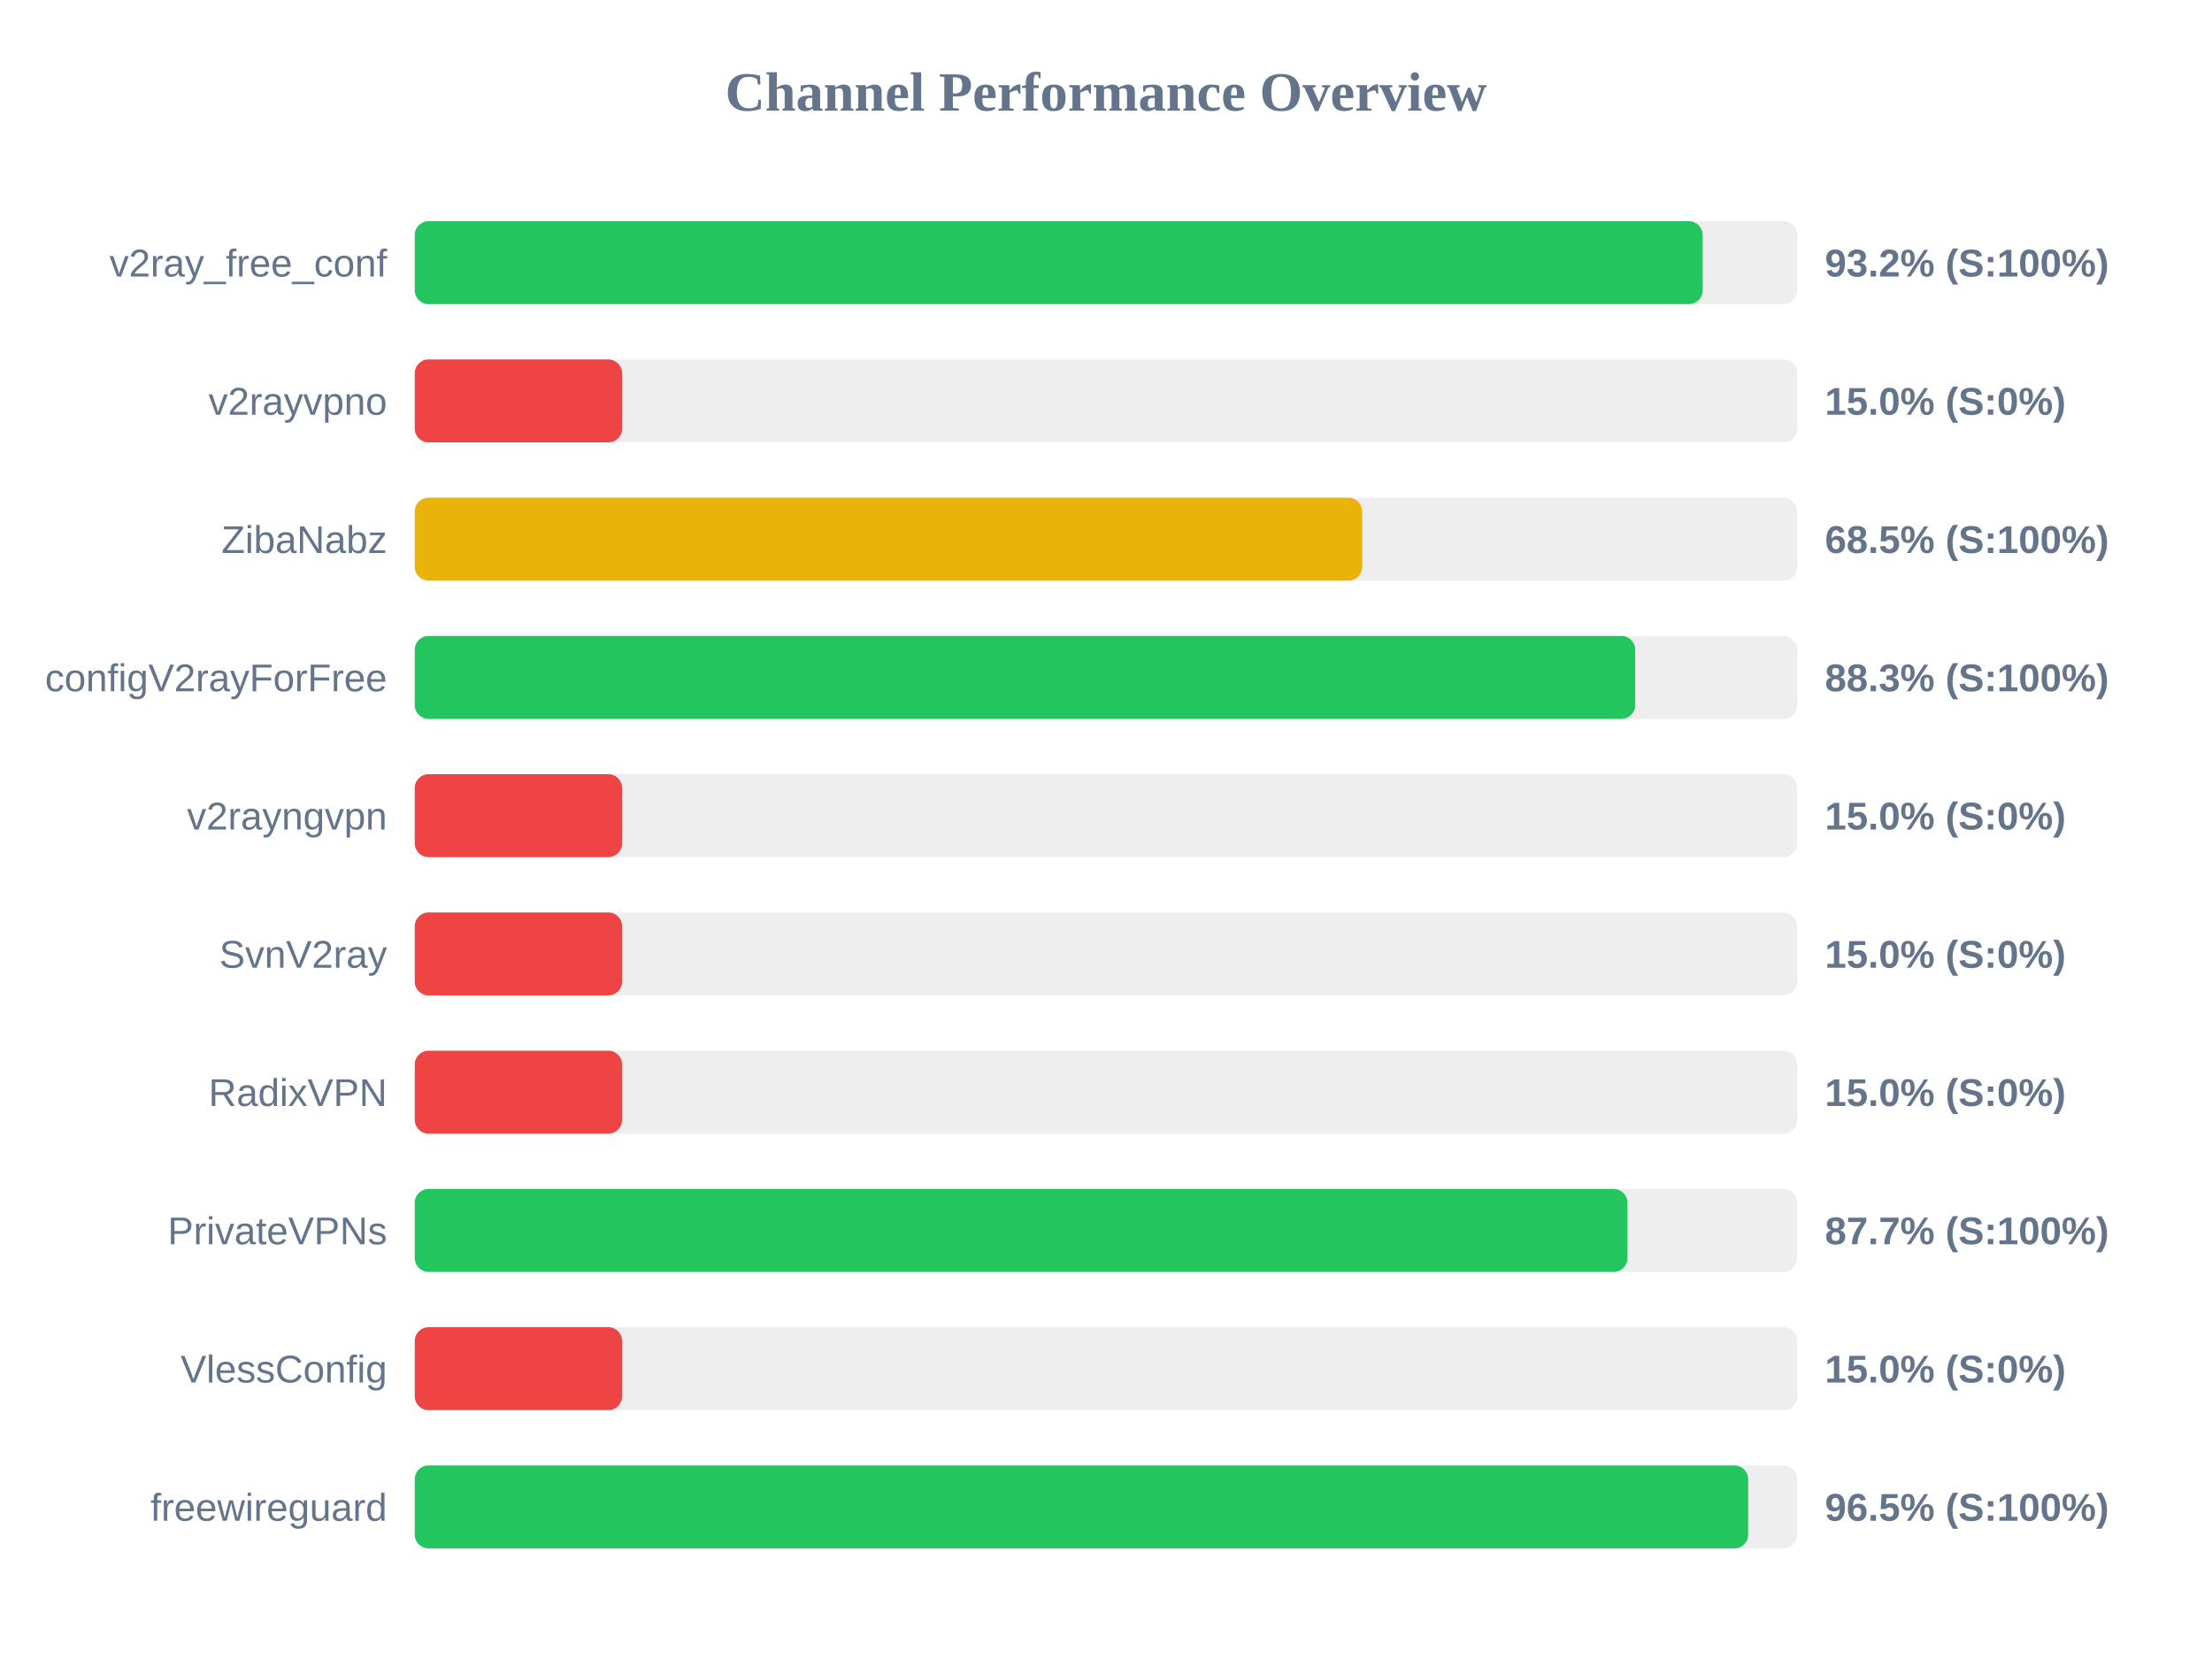
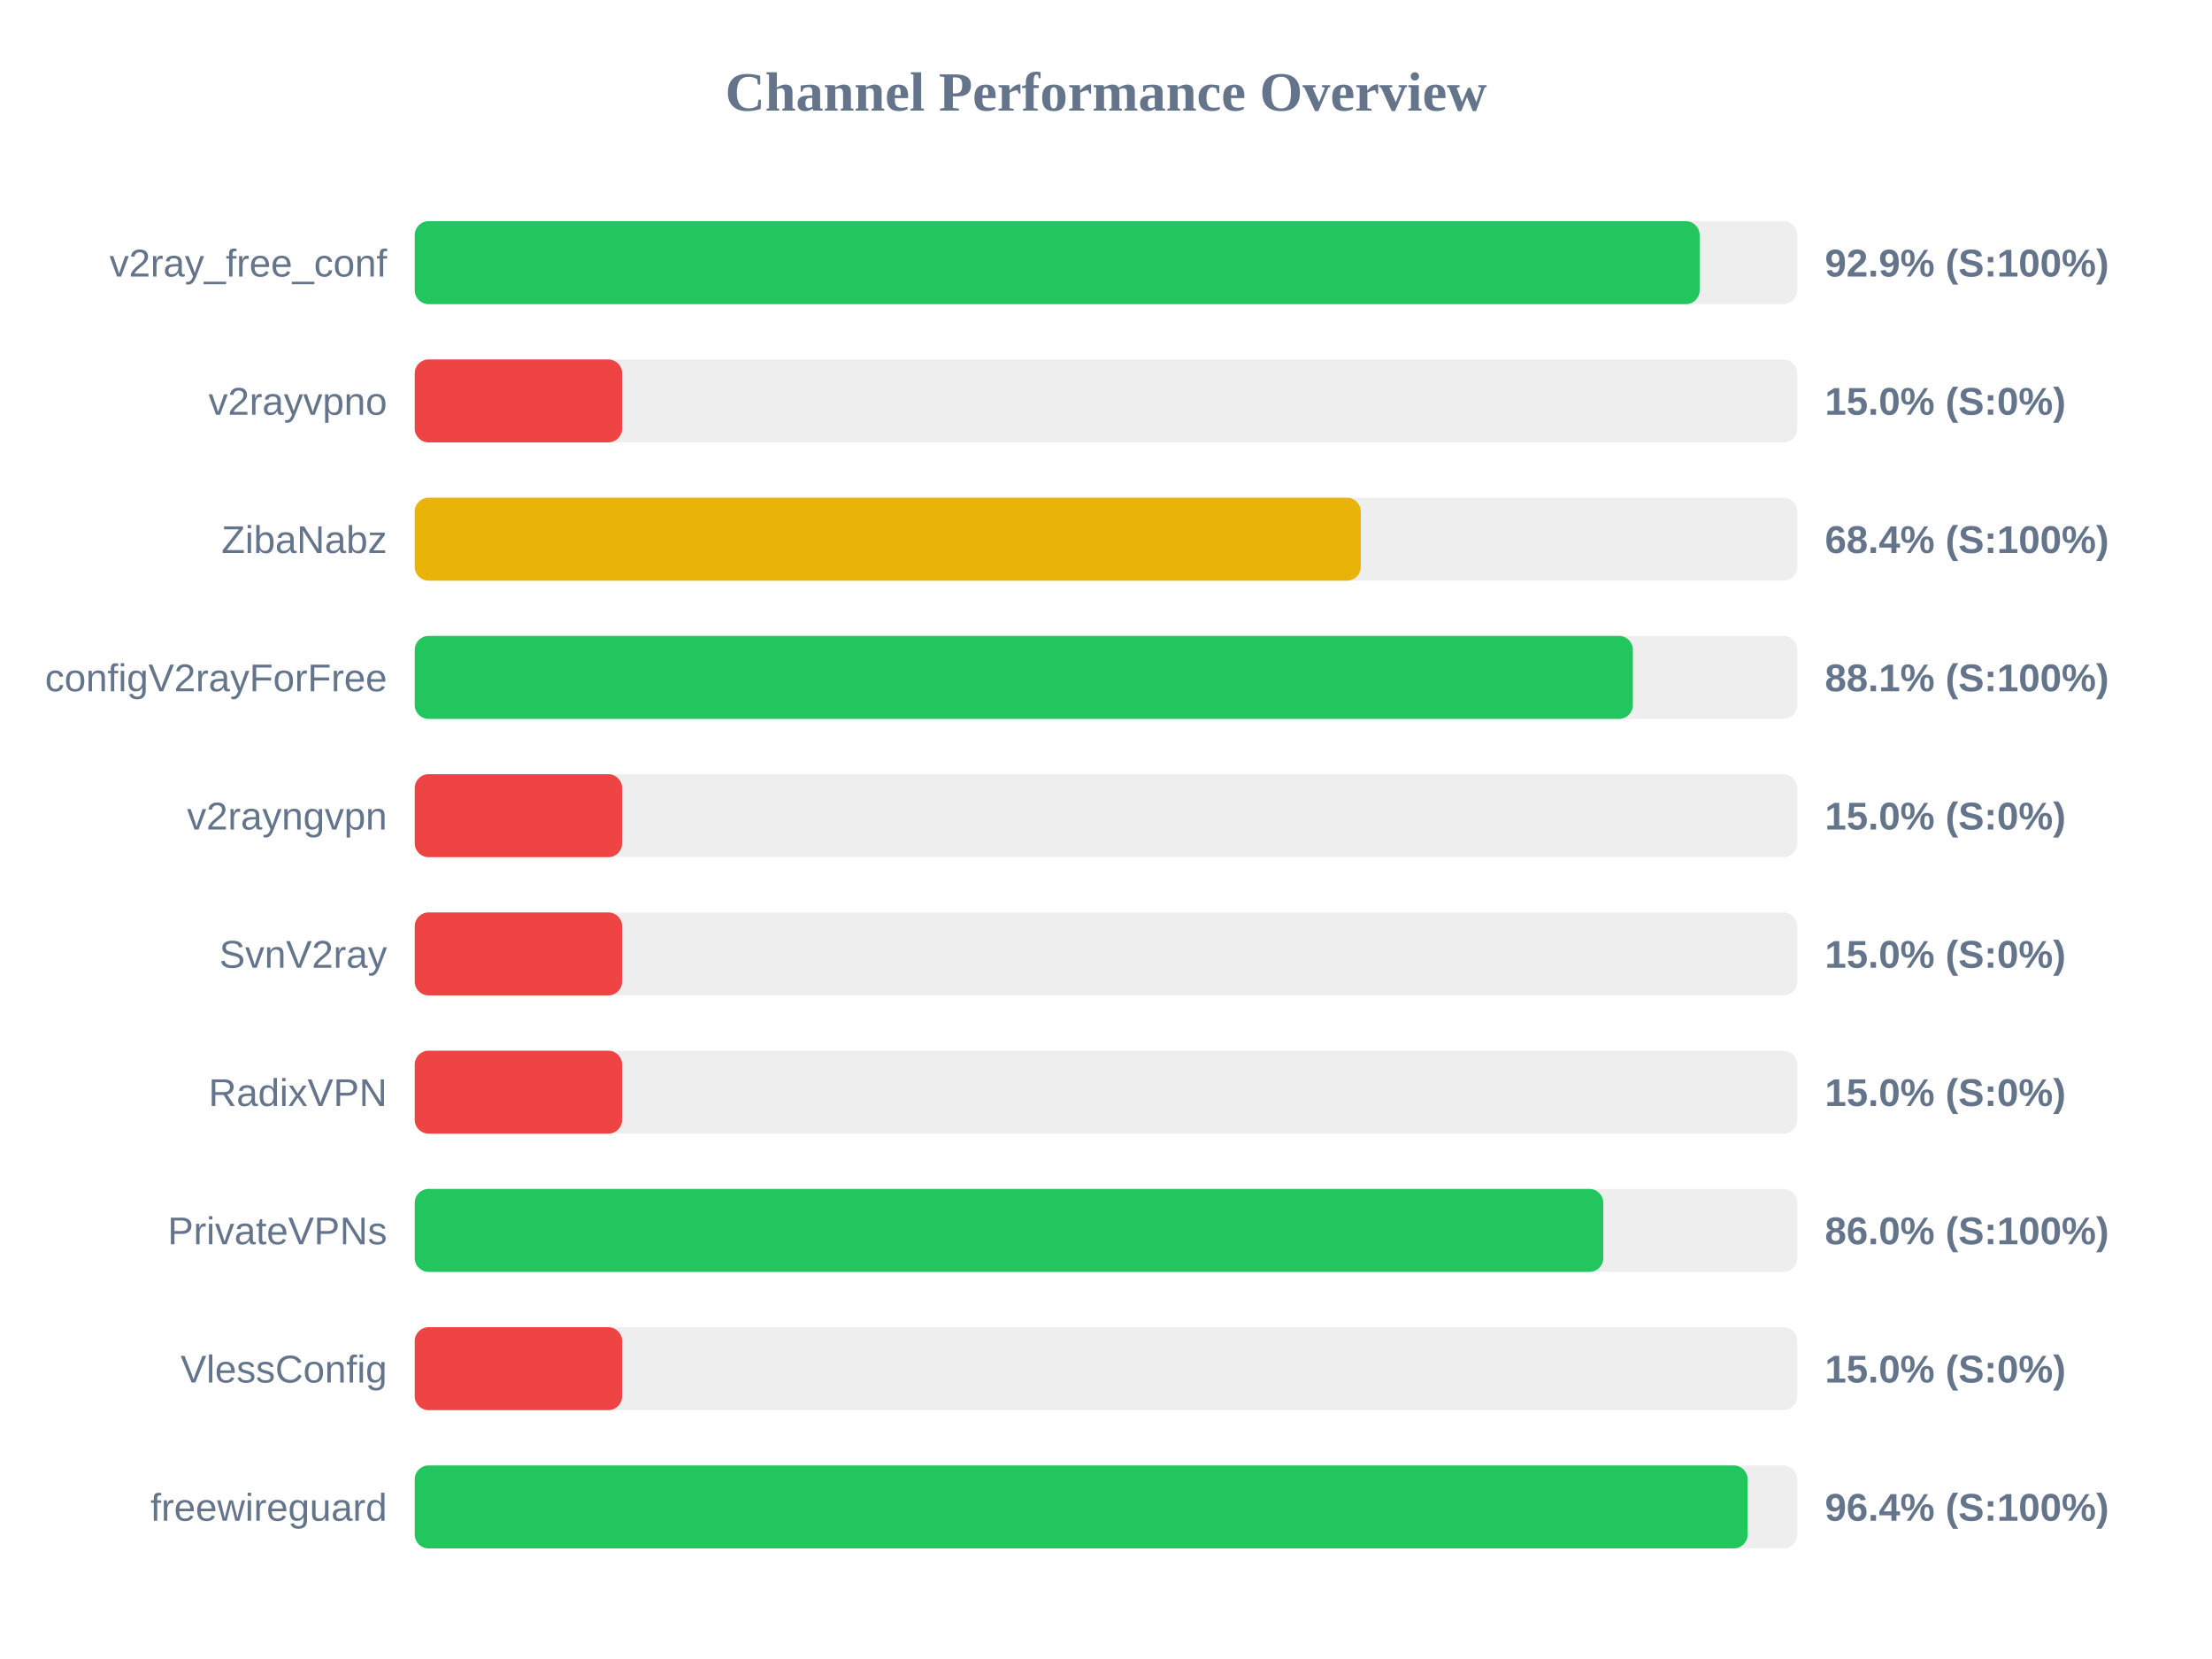
<svg xmlns="http://www.w3.org/2000/svg" width="800" height="600" version="1.1">
  <style>
        .row { font: 14px Arial; fill: #64748b; }
        .score { font: bold 14px Arial; fill: #64748b; }
    </style>
  <text x="400" y="40" text-anchor="middle" font-size="20px" font-weight="bold" fill="#64748b">Channel Performance Overview</text>
  <rect x="150" y="80" width="500" height="30" fill="#eee" rx="5" />
-   <rect x="150" y="80" width="465.8" height="30" fill="#22c55e" rx="5" />
+   <rect x="150" y="80" width="464.7" height="30" fill="#22c55e" rx="5" />
  <text x="140" y="100" text-anchor="end" class="row">v2ray_free_conf</text>
-   <text x="660" y="100" text-anchor="start" class="score">93.2% (S:100%)</text>
+   <text x="660" y="100" text-anchor="start" class="score">92.9% (S:100%)</text>
  <rect x="150" y="130" width="500" height="30" fill="#eee" rx="5" />
  <rect x="150" y="130" width="75.0" height="30" fill="#ef4444" rx="5" />
  <text x="140" y="150" text-anchor="end" class="row">v2rayvpno</text>
  <text x="660" y="150" text-anchor="start" class="score">15.0% (S:0%)</text>
  <rect x="150" y="180" width="500" height="30" fill="#eee" rx="5" />
-   <rect x="150" y="180" width="342.65" height="30" fill="#eab308" rx="5" />
+   <rect x="150" y="180" width="342.15" height="30" fill="#eab308" rx="5" />
  <text x="140" y="200" text-anchor="end" class="row">ZibaNabz</text>
-   <text x="660" y="200" text-anchor="start" class="score">68.5% (S:100%)</text>
+   <text x="660" y="200" text-anchor="start" class="score">68.4% (S:100%)</text>
  <rect x="150" y="230" width="500" height="30" fill="#eee" rx="5" />
-   <rect x="150" y="230" width="441.4" height="30" fill="#22c55e" rx="5" />
+   <rect x="150" y="230" width="440.55" height="30" fill="#22c55e" rx="5" />
  <text x="140" y="250" text-anchor="end" class="row">configV2rayForFree</text>
-   <text x="660" y="250" text-anchor="start" class="score">88.3% (S:100%)</text>
+   <text x="660" y="250" text-anchor="start" class="score">88.1% (S:100%)</text>
  <rect x="150" y="280" width="500" height="30" fill="#eee" rx="5" />
  <rect x="150" y="280" width="75.0" height="30" fill="#ef4444" rx="5" />
  <text x="140" y="300" text-anchor="end" class="row">v2rayngvpn</text>
  <text x="660" y="300" text-anchor="start" class="score">15.0% (S:0%)</text>
  <rect x="150" y="330" width="500" height="30" fill="#eee" rx="5" />
  <rect x="150" y="330" width="75.0" height="30" fill="#ef4444" rx="5" />
  <text x="140" y="350" text-anchor="end" class="row">SvnV2ray</text>
  <text x="660" y="350" text-anchor="start" class="score">15.0% (S:0%)</text>
  <rect x="150" y="380" width="500" height="30" fill="#eee" rx="5" />
  <rect x="150" y="380" width="75.0" height="30" fill="#ef4444" rx="5" />
  <text x="140" y="400" text-anchor="end" class="row">RadixVPN</text>
  <text x="660" y="400" text-anchor="start" class="score">15.0% (S:0%)</text>
  <rect x="150" y="430" width="500" height="30" fill="#eee" rx="5" />
-   <rect x="150" y="430" width="438.6" height="30" fill="#22c55e" rx="5" />
+   <rect x="150" y="430" width="429.85" height="30" fill="#22c55e" rx="5" />
  <text x="140" y="450" text-anchor="end" class="row">PrivateVPNs</text>
-   <text x="660" y="450" text-anchor="start" class="score">87.7% (S:100%)</text>
+   <text x="660" y="450" text-anchor="start" class="score">86.0% (S:100%)</text>
  <rect x="150" y="480" width="500" height="30" fill="#eee" rx="5" />
  <rect x="150" y="480" width="75.0" height="30" fill="#ef4444" rx="5" />
  <text x="140" y="500" text-anchor="end" class="row">VlessConfig</text>
  <text x="660" y="500" text-anchor="start" class="score">15.0% (S:0%)</text>
  <rect x="150" y="530" width="500" height="30" fill="#eee" rx="5" />
-   <rect x="150" y="530" width="482.25" height="30" fill="#22c55e" rx="5" />
+   <rect x="150" y="530" width="482.05" height="30" fill="#22c55e" rx="5" />
  <text x="140" y="550" text-anchor="end" class="row">freewireguard</text>
-   <text x="660" y="550" text-anchor="start" class="score">96.5% (S:100%)</text>
+   <text x="660" y="550" text-anchor="start" class="score">96.4% (S:100%)</text>
</svg>
